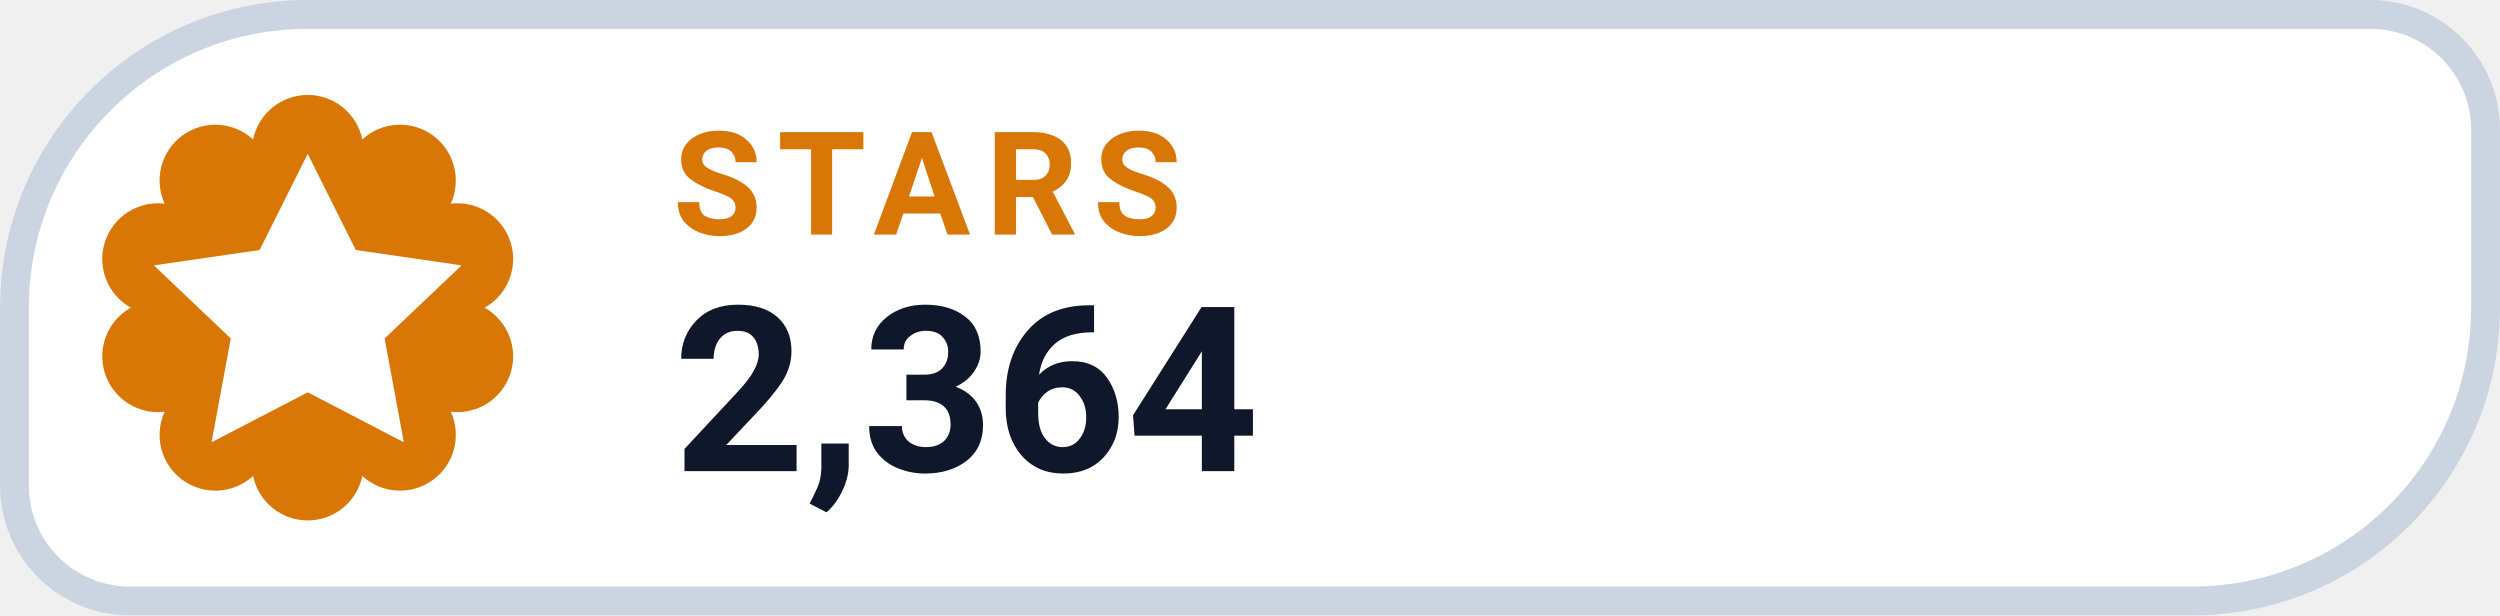
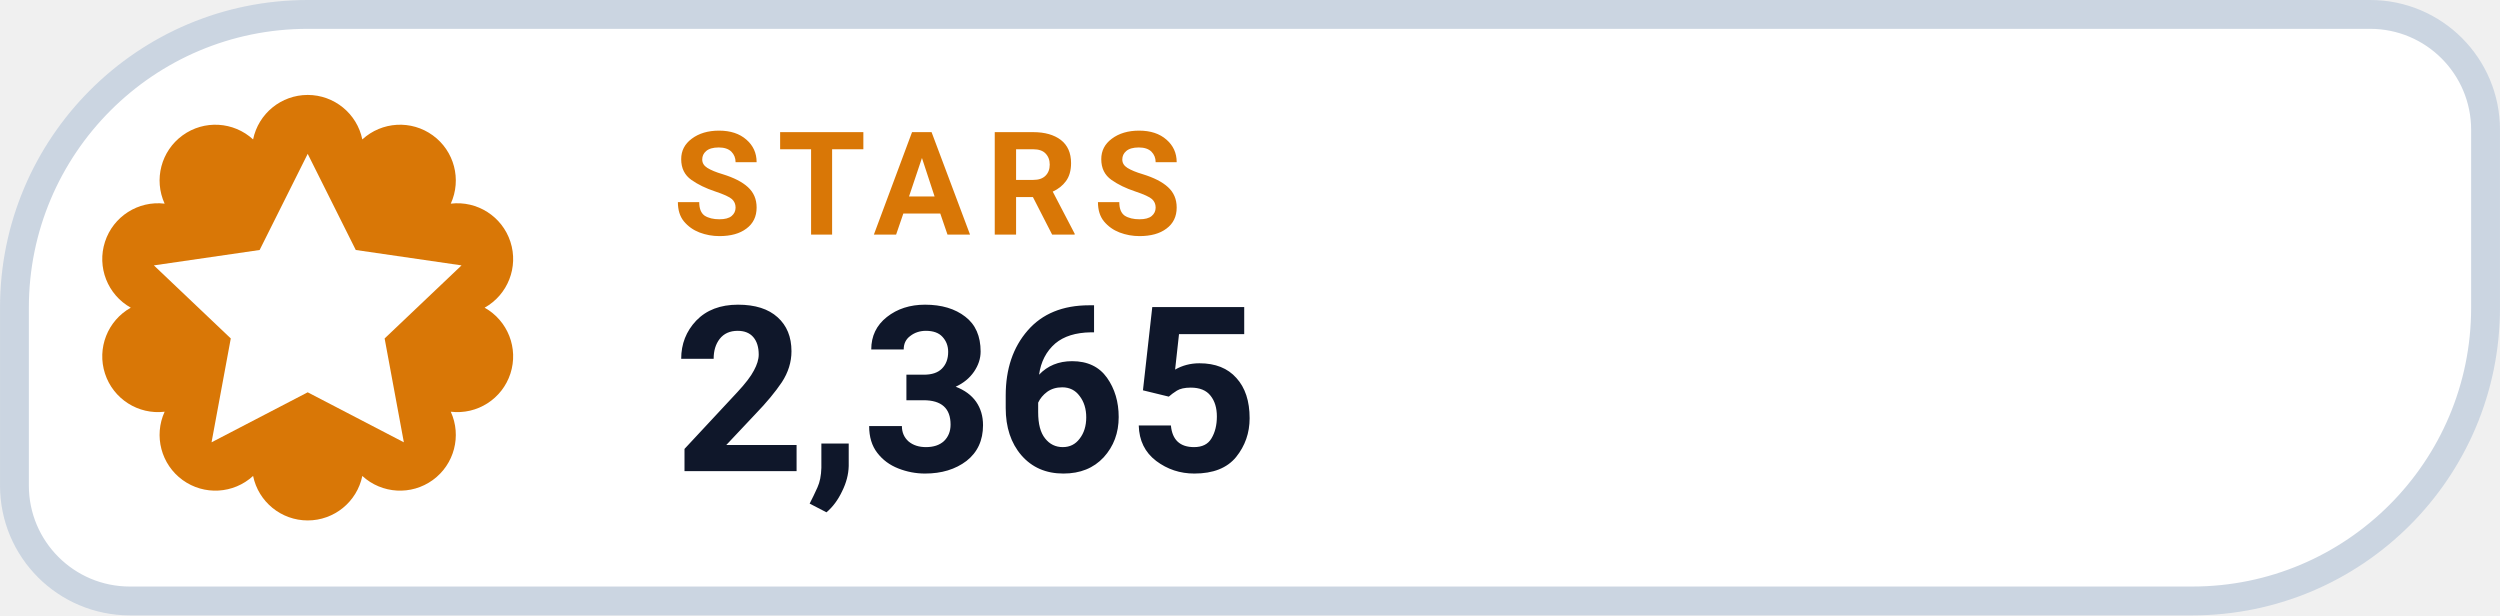
- <svg xmlns="http://www.w3.org/2000/svg" width="126" height="31.015" viewBox="0 0 130 32" role="img" aria-label="STARS 2,364">
+ <svg xmlns="http://www.w3.org/2000/svg" width="126" height="31.015" viewBox="0 0 130 32" role="img" aria-label="STARS 2,365">
  <path d="M 16.00 0.75 H 123.25 A 6.00 6.00 0 0 1 129.25 6.75 V 16.00 A 15.25 15.25 0 0 1 114.00 31.25 H 6.75 A 6.00 6.00 0 0 1 0.75 25.25 V 16.00 A 15.25 15.25 0 0 1 16.00 0.75 Z" fill="#FFFFFF" stroke="#CBD5E1" stroke-width="1.5" />
  <path d="M 13.16 7.25 A 2.90 2.90 0 0 1 18.84 7.25 A 2.90 2.90 0 0 1 23.44 10.59 A 2.90 2.90 0 0 1 25.20 16.00 A 2.90 2.90 0 0 1 23.44 21.41 A 2.90 2.90 0 0 1 18.84 24.75 A 2.90 2.90 0 0 1 13.16 24.75 A 2.90 2.90 0 0 1 8.56 21.41 A 2.90 2.90 0 0 1 6.80 16.00 A 2.90 2.90 0 0 1 8.56 10.59 A 2.90 2.90 0 0 1 13.16 7.25 Z" fill="#D97706" />
  <g transform="translate(16 16)" style="color:#FFFFFF;">
    <path d="M0 -8 l2.5 5 5.5 .8 -4 3.8 1 5.4 -5 -2.6 -5 2.6 1 -5.4 -4 -3.8 5.5 -.8 Z" fill="currentColor" />
  </g>
  <text x="35" y="12.2" fill="#D97706" font-family="-apple-system,BlinkMacSystemFont,'Segoe UI',Roboto,Helvetica,Arial,sans-serif" font-size="7.5" font-weight="700" letter-spacing=".8">STARS</text>
-   <text x="35" y="24.5" fill="#0F172A" font-family="-apple-system,BlinkMacSystemFont,'Segoe UI',Roboto,Helvetica,Arial,sans-serif" font-size="12" font-weight="750">2,364</text>
+   <text x="35" y="24.5" fill="#0F172A" font-family="-apple-system,BlinkMacSystemFont,'Segoe UI',Roboto,Helvetica,Arial,sans-serif" font-size="12" font-weight="750">2,365</text>
</svg>
